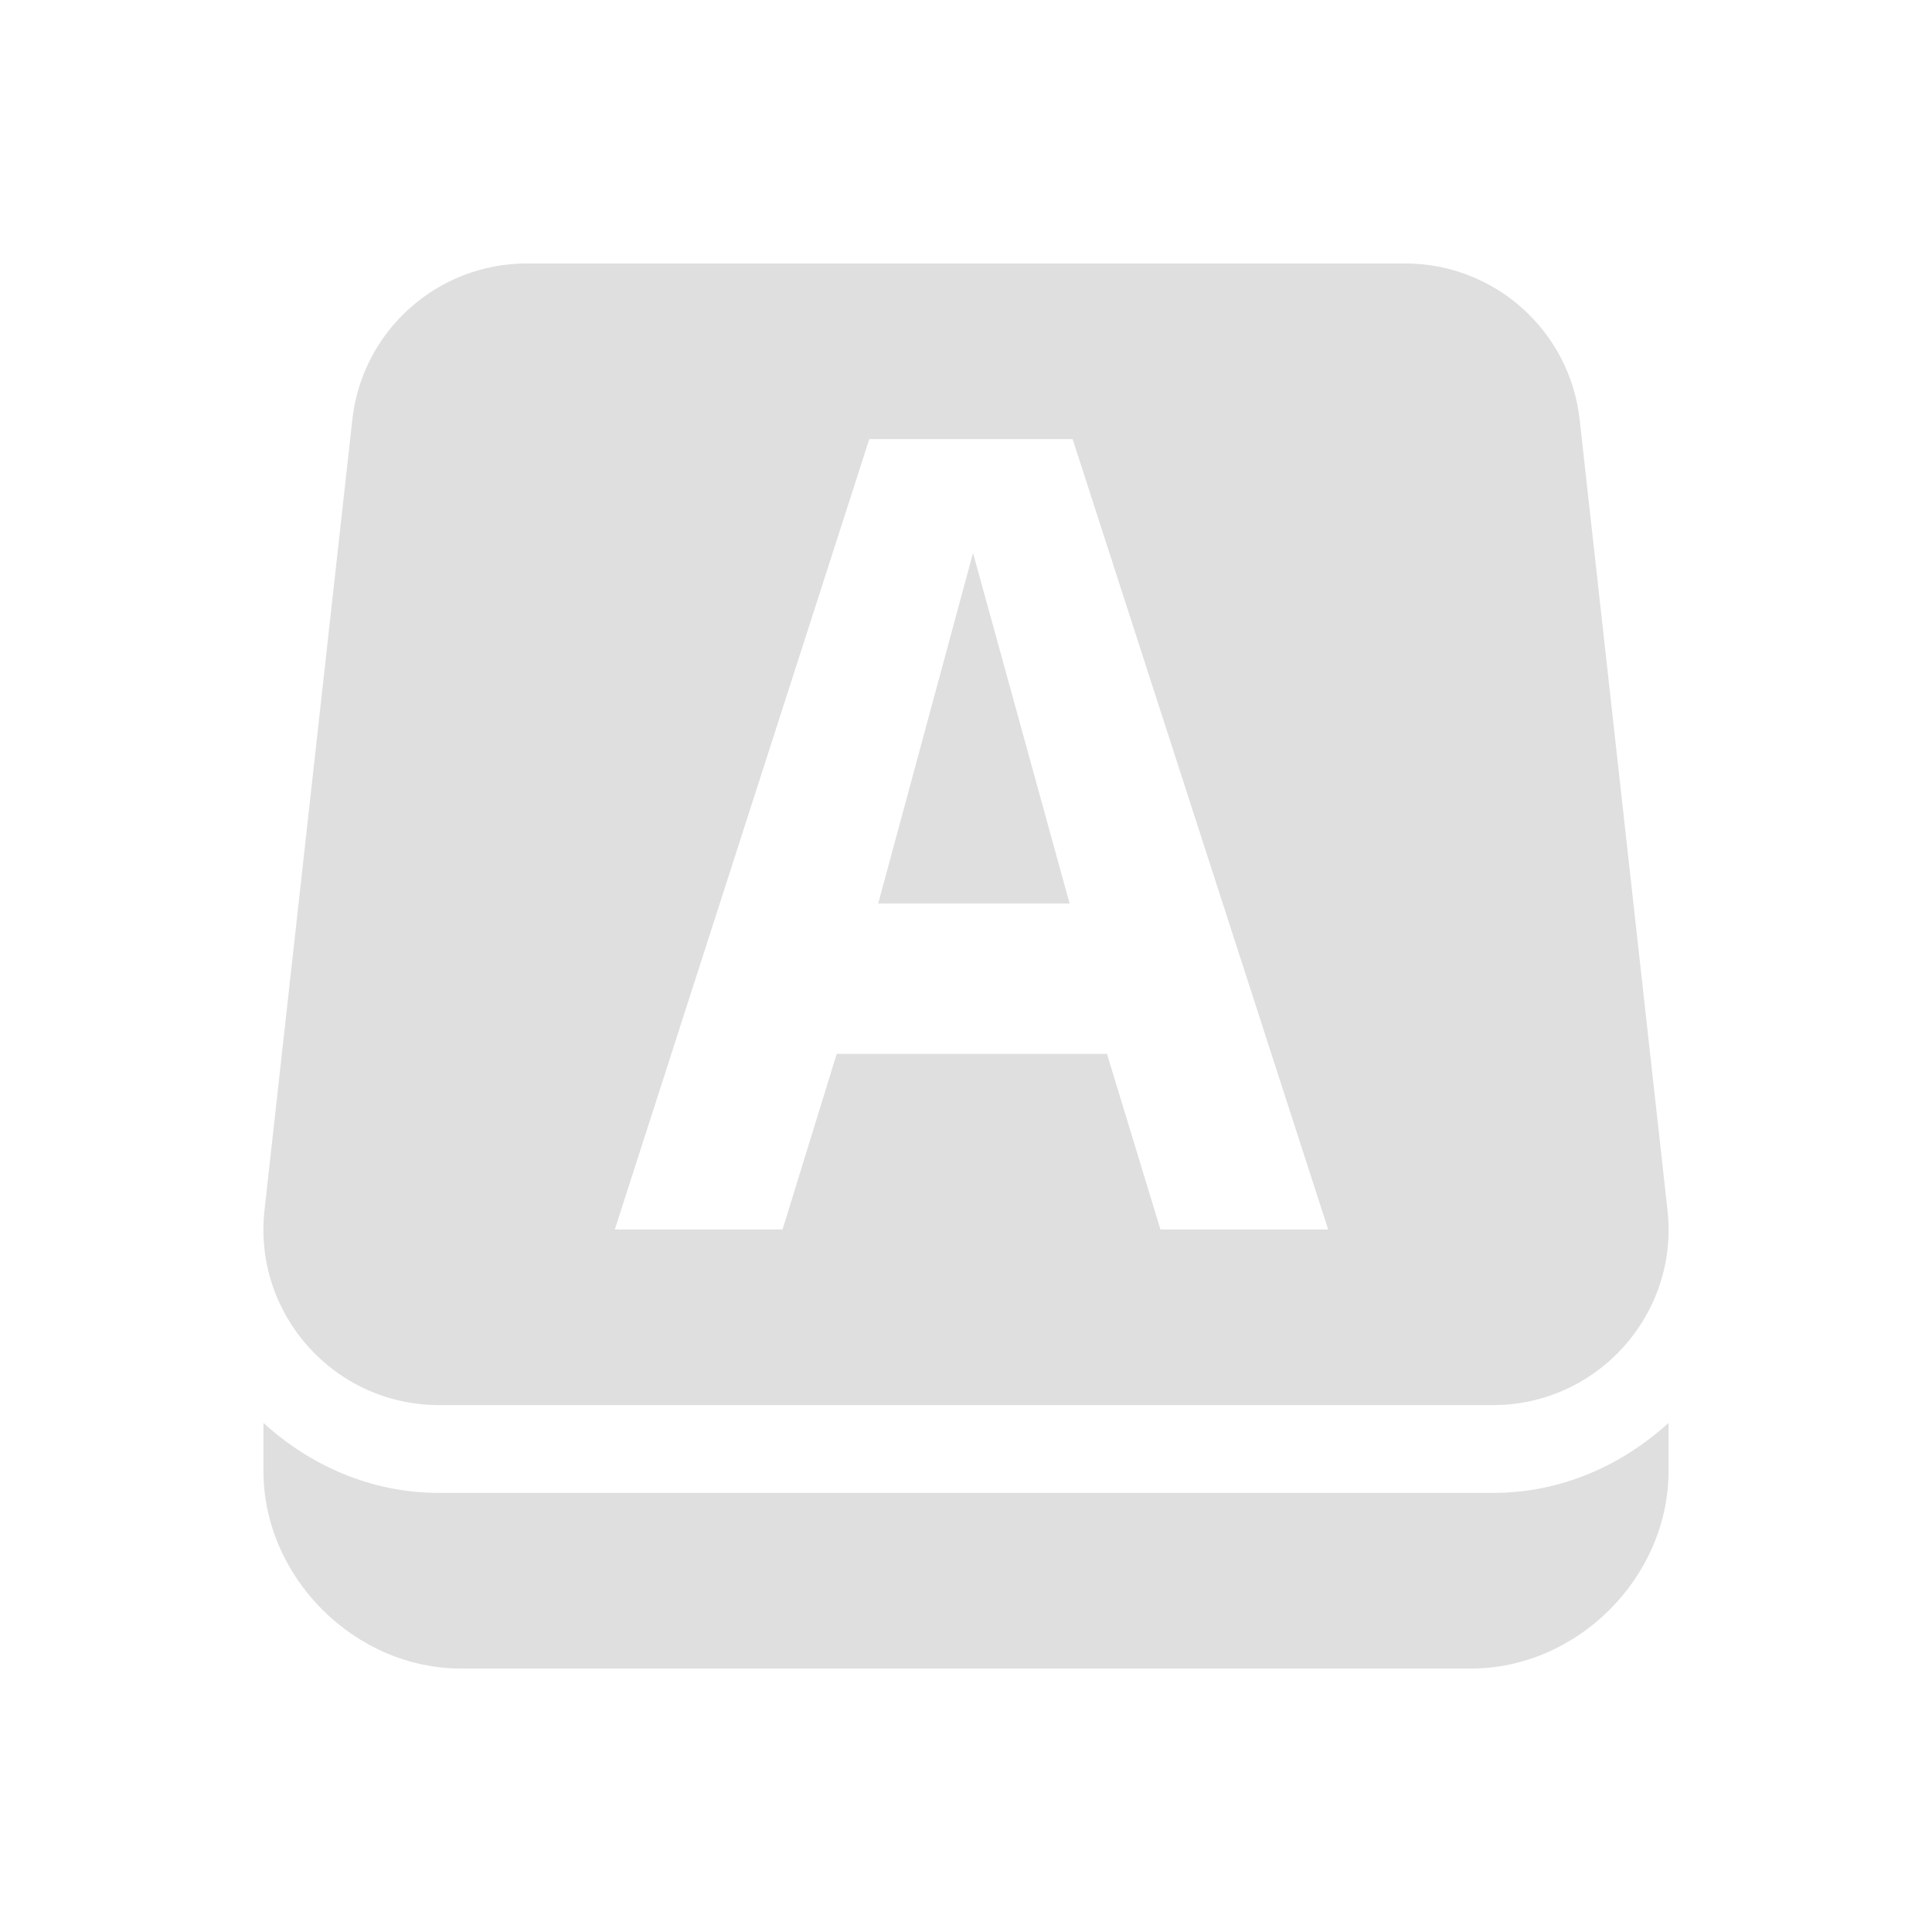
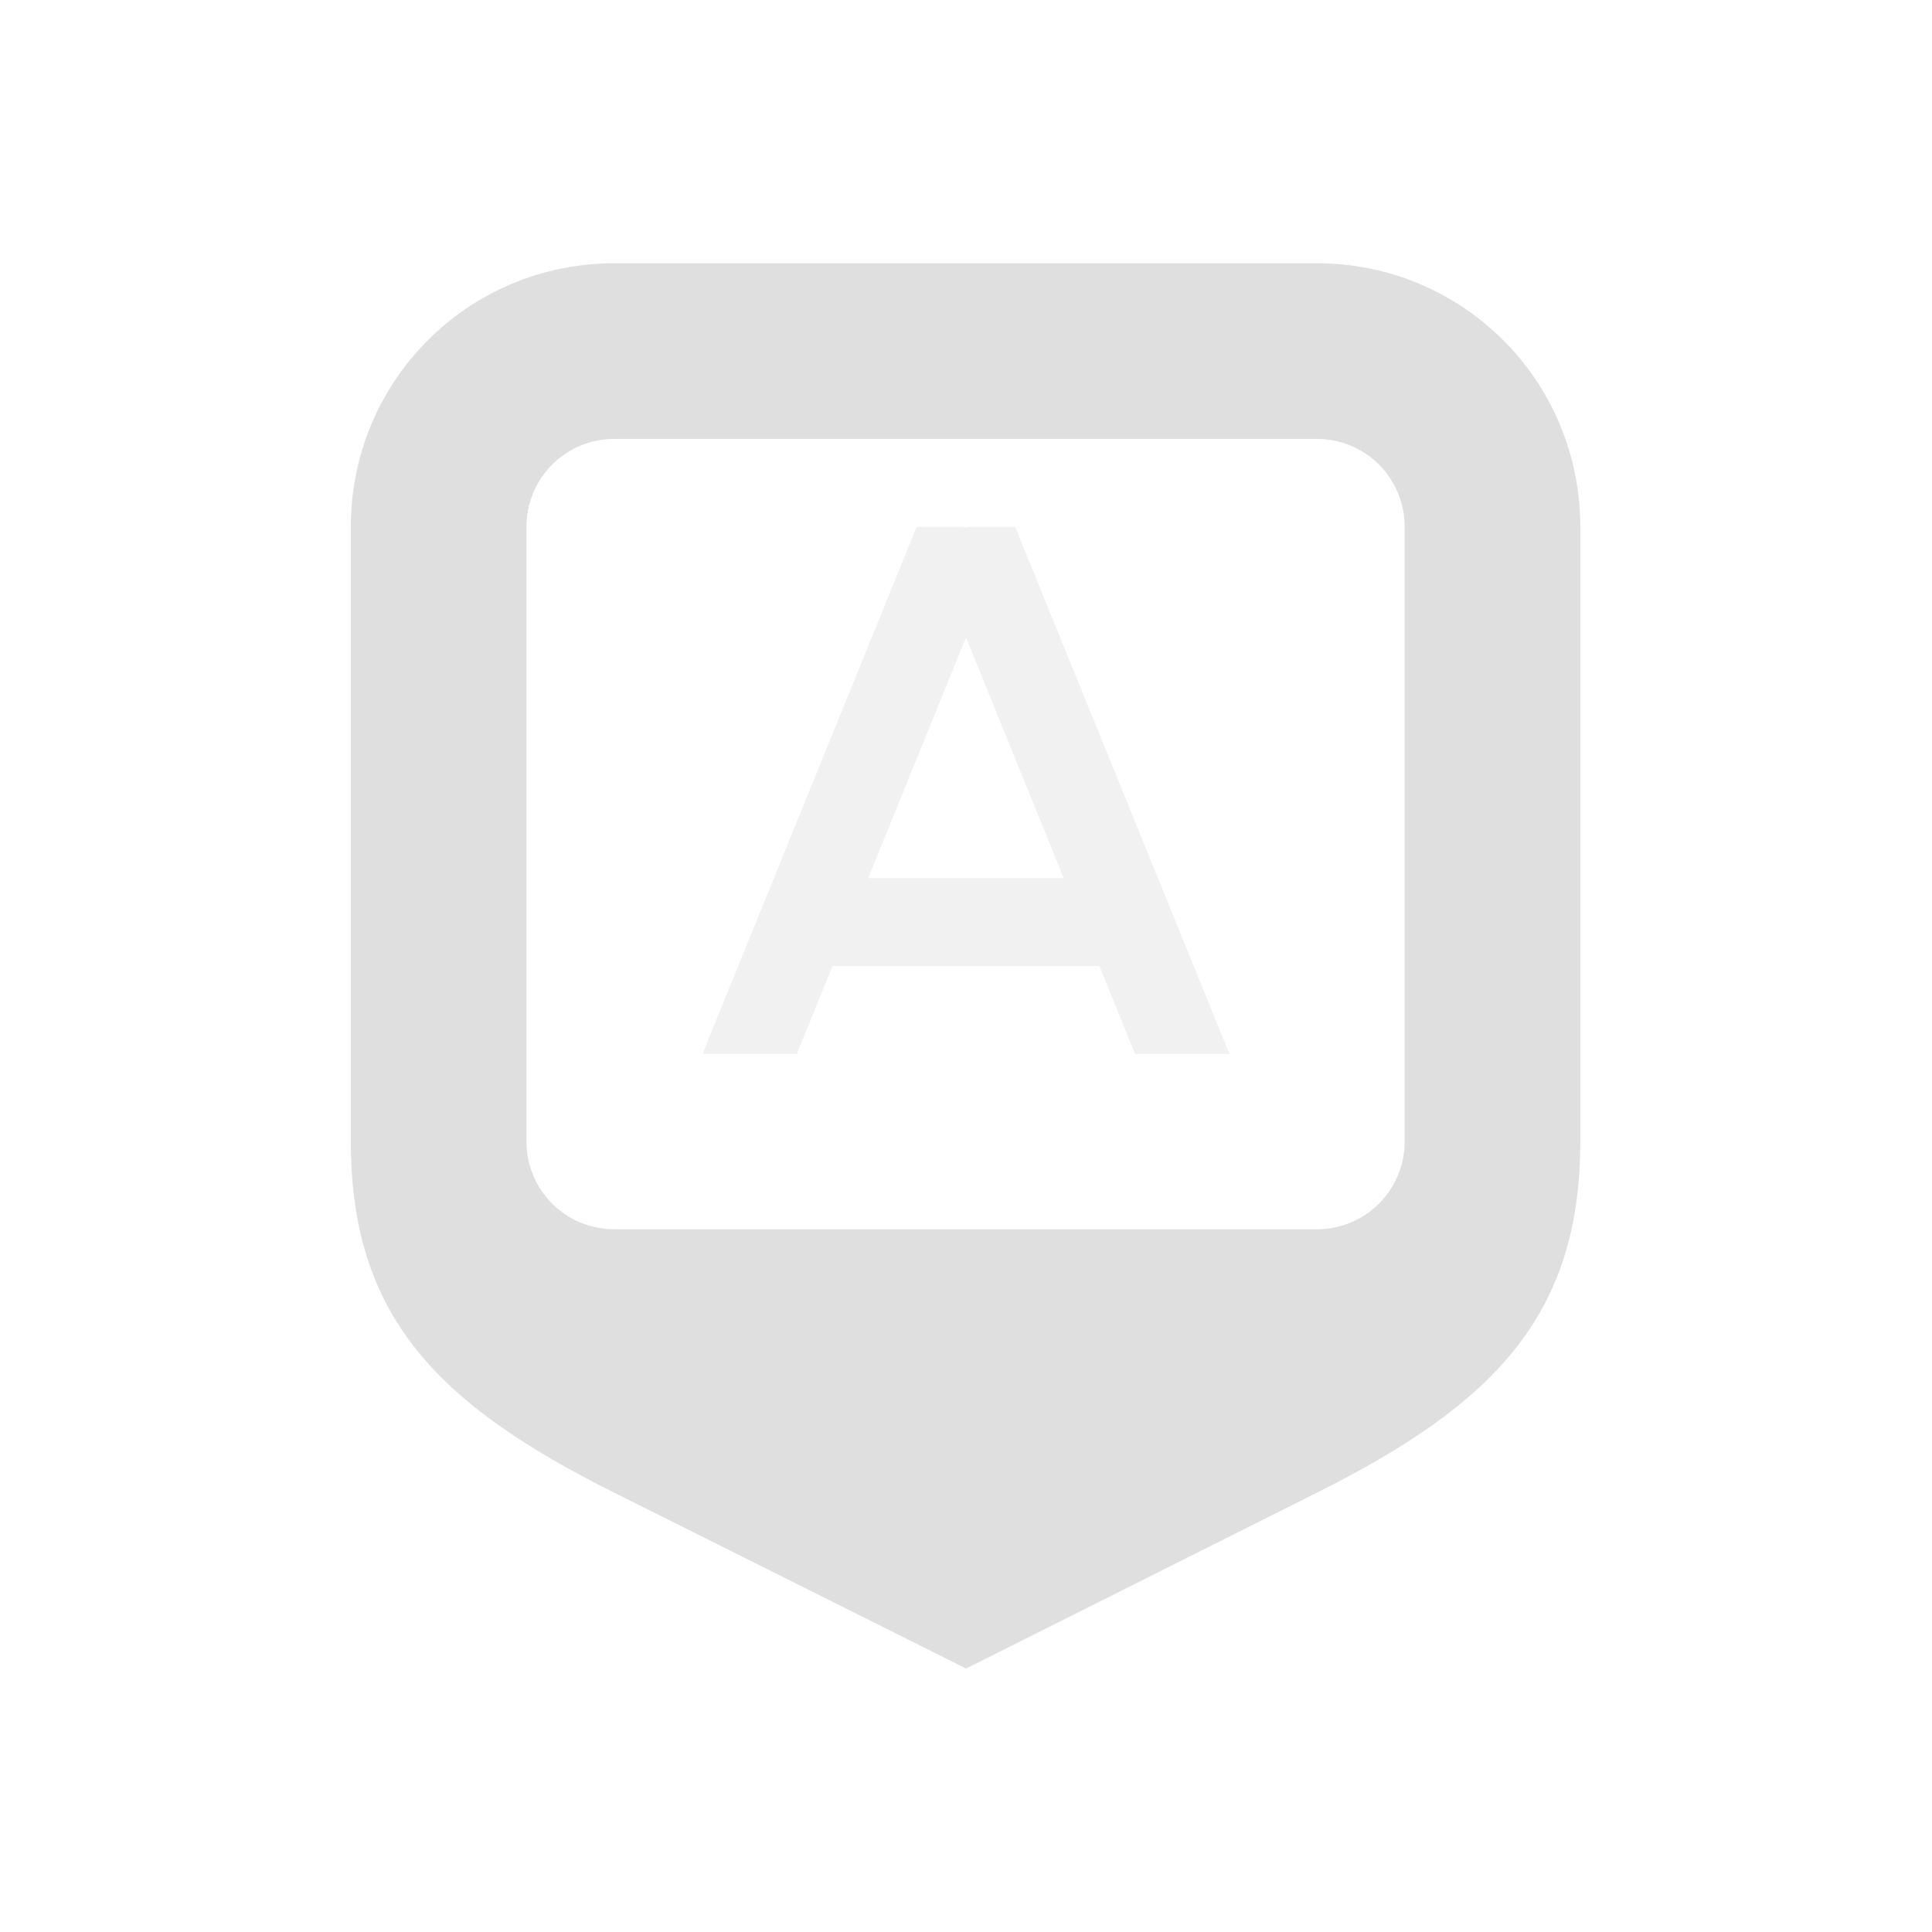
<svg xmlns="http://www.w3.org/2000/svg" width="22" height="22" version="1.1">
  <defs>
-     <style id="current-color-scheme" type="text/css">
-    .ColorScheme-Text { color:#dfdfdf; } .ColorScheme-Highlight { color:#4285f4; }
-   </style>
+     <style id="current-color-scheme" type="text/css">.ColorScheme-Text { color:#dfdfdf; } .ColorScheme-Highlight { color:#4285f4; }</style>
  </defs>
-   <g>
-     <path style="fill:currentColor;fill-rule:evenodd" class="ColorScheme-Text" d="m 3,16.203 0,0.547 c 0,1.212 1.038,2.25 2.25,2.25 l 11.5,0 c 1.212,0 2.25,-1.038 2.25,-2.25 l 0,-0.547 c -0.532,0.485 -1.225,0.797 -2,0.797 L 5,17 c -0.775,0 -1.468,-0.312 -2,-0.797 z M 11.08,6.297 10,10.289 l 2.18,0 z M 9.899,5 l 2.315,0 2.91,9 -1.91,0 -0.609,-2 -3.077,0 -0.617,2 -1.91,0 z M 6,3 c -1.019,-1.709e-4 -1.876,0.766 -1.988,1.779 l -1,9 c -0.132,1.185 0.796,2.221 1.988,2.221 l 12,0 c 1.192,1.4e-5 2.12,-1.036 1.988,-2.221 l -1,-9 C 17.876,3.766 17.02,3 16,3 Z" />
-   </g>
+   <path class="ColorScheme-Text" d="m6.995 2.998c-1.662 0-3 1.338-3 3v7c0 2 1 3 3 4l4.006 2.002 3.994-2.002c1.996-1 3-2 3-4v-7c0-1.662-1.338-3-3-3zm0 2h8c0.554 0 1 0.446 1 1v7c0 0.554-0.446 1-1 1h-8c-0.554 0-1-0.446-1-1v-7c0-0.554 0.446-1 1-1z" fill="currentColor" />
+   <path class="ColorScheme-Text" d="m10.438 6-2.438 6h1.074l0.406-1h3.039l0.406 1h1.074l-2.439-6h-0.537l-0.023 0.01-0.023-0.01zm0.562 1.258 1.113 2.742h-2.227z" fill="currentColor" opacity=".45" />
</svg>
